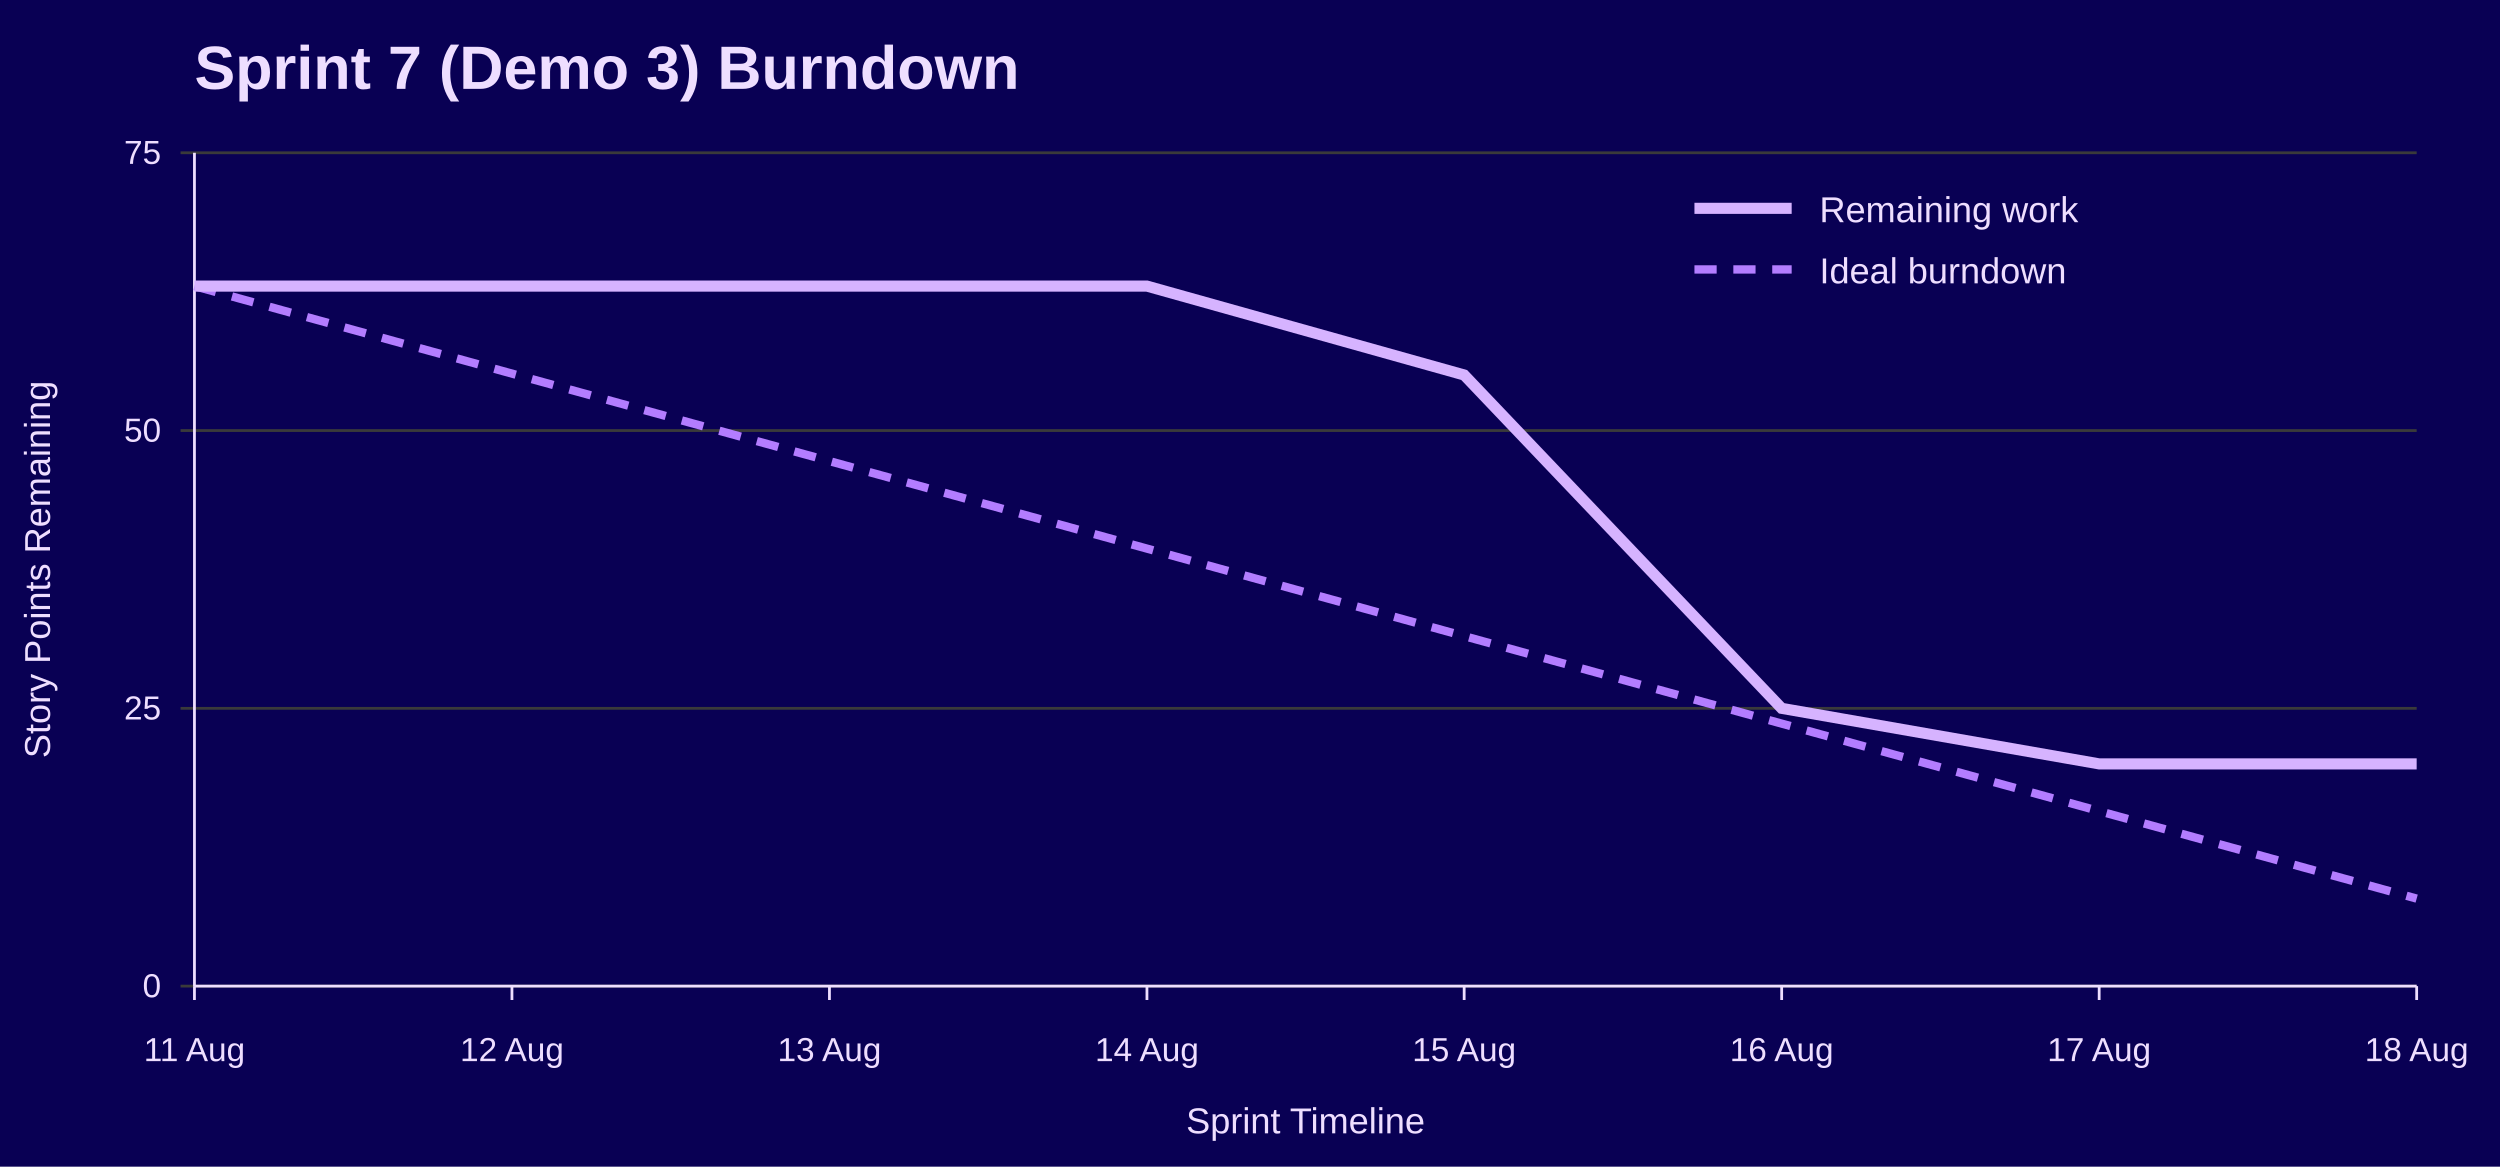
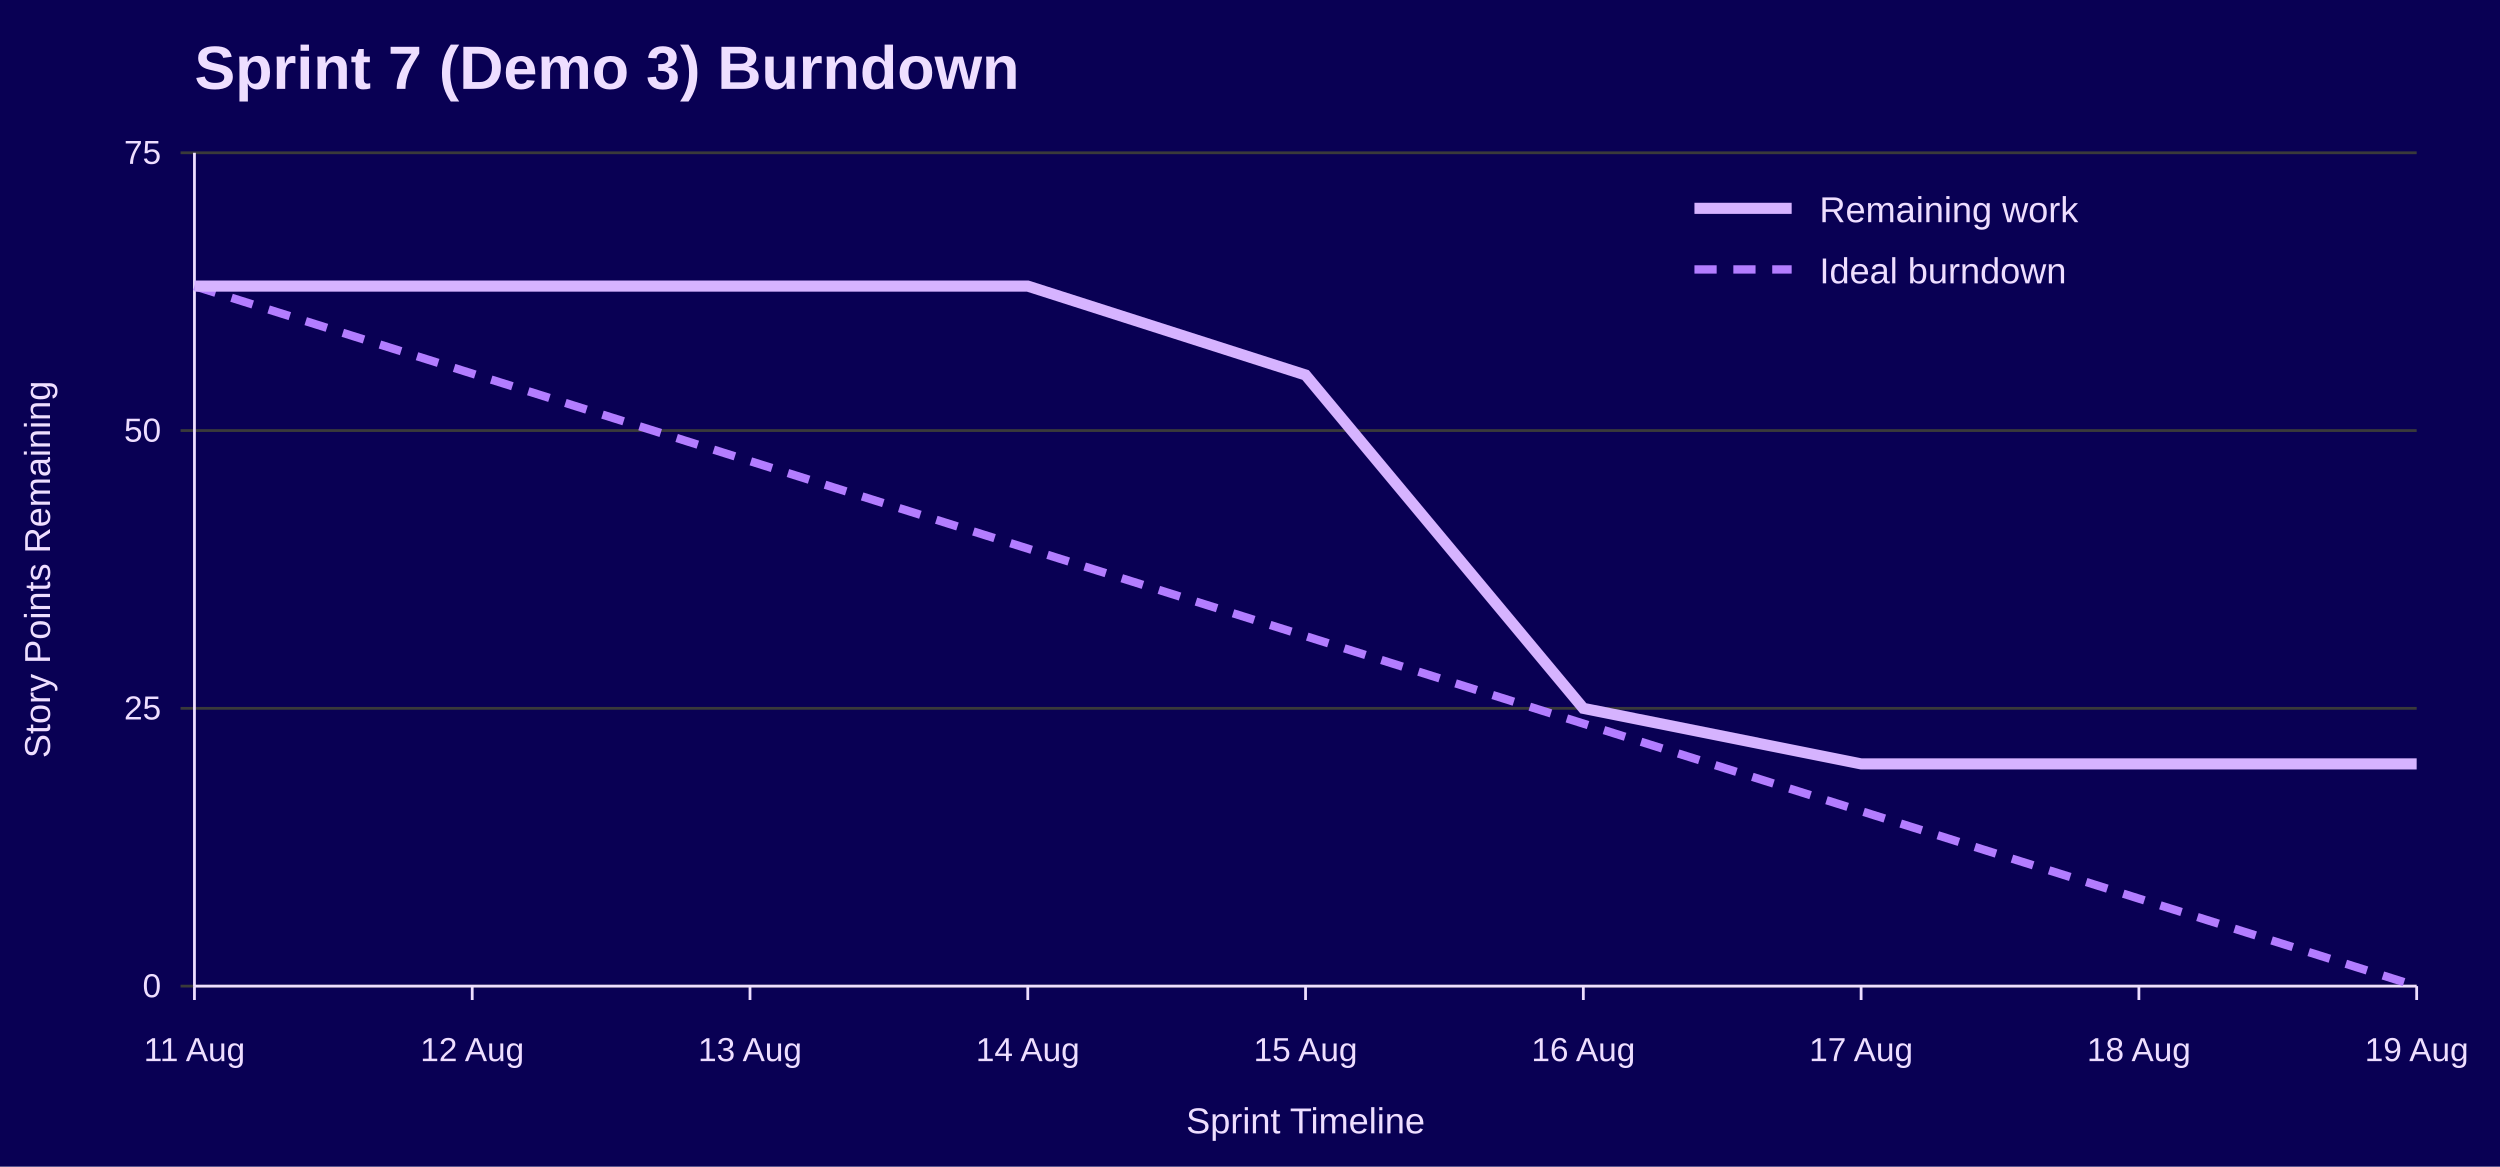
<svg xmlns="http://www.w3.org/2000/svg" width="900" height="420" viewBox="0 0 900 420" role="img" aria-labelledby="title desc">
  <rect width="100%" height="100%" fill="#090054" />
  <text x="70" y="32" font-family="Jost, Arial, Helvetica, sans-serif" font-size="22" font-weight="700" fill="#EEDEFF">Sprint 7 (Demo 3) Burndown</text>
  <line x1="65" y1="355.0" x2="870" y2="355.0" stroke="#3A3A3A" />
  <text x="58" y="359.0" font-family="Overpass, Arial, Helvetica, sans-serif" font-size="12" text-anchor="end" fill="#EEDEFF">0</text>
  <line x1="65" y1="255.0" x2="870" y2="255.0" stroke="#3A3A3A" />
  <text x="58" y="259.0" font-family="Overpass, Arial, Helvetica, sans-serif" font-size="12" text-anchor="end" fill="#EEDEFF">25</text>
  <line x1="65" y1="155.0" x2="870" y2="155.0" stroke="#3A3A3A" />
  <text x="58" y="159.0" font-family="Overpass, Arial, Helvetica, sans-serif" font-size="12" text-anchor="end" fill="#EEDEFF">50</text>
  <line x1="65" y1="55.0" x2="870" y2="55.0" stroke="#3A3A3A" />
  <text x="58" y="59.0" font-family="Overpass, Arial, Helvetica, sans-serif" font-size="12" text-anchor="end" fill="#EEDEFF">75</text>
  <line x1="70.0" y1="355" x2="70.0" y2="360" stroke="#EEDEFF" />
  <text x="70.0" y="382" font-family="Overpass, Arial, Helvetica, sans-serif" font-size="12" text-anchor="middle" fill="#EEDEFF">11 Aug</text>
-   <line x1="184.3" y1="355" x2="184.3" y2="360" stroke="#EEDEFF" />
-   <text x="184.3" y="382" font-family="Overpass, Arial, Helvetica, sans-serif" font-size="12" text-anchor="middle" fill="#EEDEFF">12 Aug</text>
-   <line x1="298.6" y1="355" x2="298.6" y2="360" stroke="#EEDEFF" />
-   <text x="298.6" y="382" font-family="Overpass, Arial, Helvetica, sans-serif" font-size="12" text-anchor="middle" fill="#EEDEFF">13 Aug</text>
-   <line x1="412.9" y1="355" x2="412.9" y2="360" stroke="#EEDEFF" />
-   <text x="412.9" y="382" font-family="Overpass, Arial, Helvetica, sans-serif" font-size="12" text-anchor="middle" fill="#EEDEFF">14 Aug</text>
-   <line x1="527.1" y1="355" x2="527.1" y2="360" stroke="#EEDEFF" />
-   <text x="527.1" y="382" font-family="Overpass, Arial, Helvetica, sans-serif" font-size="12" text-anchor="middle" fill="#EEDEFF">15 Aug</text>
-   <line x1="641.4" y1="355" x2="641.4" y2="360" stroke="#EEDEFF" />
-   <text x="641.4" y="382" font-family="Overpass, Arial, Helvetica, sans-serif" font-size="12" text-anchor="middle" fill="#EEDEFF">16 Aug</text>
-   <line x1="755.7" y1="355" x2="755.7" y2="360" stroke="#EEDEFF" />
-   <text x="755.7" y="382" font-family="Overpass, Arial, Helvetica, sans-serif" font-size="12" text-anchor="middle" fill="#EEDEFF">17 Aug</text>
+   <line x1="170.0" y1="355" x2="170.0" y2="360" stroke="#EEDEFF" />
+   <text x="170.0" y="382" font-family="Overpass, Arial, Helvetica, sans-serif" font-size="12" text-anchor="middle" fill="#EEDEFF">12 Aug</text>
+   <line x1="270.0" y1="355" x2="270.0" y2="360" stroke="#EEDEFF" />
+   <text x="270.0" y="382" font-family="Overpass, Arial, Helvetica, sans-serif" font-size="12" text-anchor="middle" fill="#EEDEFF">13 Aug</text>
+   <line x1="370.0" y1="355" x2="370.0" y2="360" stroke="#EEDEFF" />
+   <text x="370.0" y="382" font-family="Overpass, Arial, Helvetica, sans-serif" font-size="12" text-anchor="middle" fill="#EEDEFF">14 Aug</text>
+   <line x1="470.0" y1="355" x2="470.0" y2="360" stroke="#EEDEFF" />
+   <text x="470.0" y="382" font-family="Overpass, Arial, Helvetica, sans-serif" font-size="12" text-anchor="middle" fill="#EEDEFF">15 Aug</text>
+   <line x1="570.0" y1="355" x2="570.0" y2="360" stroke="#EEDEFF" />
+   <text x="570.0" y="382" font-family="Overpass, Arial, Helvetica, sans-serif" font-size="12" text-anchor="middle" fill="#EEDEFF">16 Aug</text>
+   <line x1="670.0" y1="355" x2="670.0" y2="360" stroke="#EEDEFF" />
+   <text x="670.0" y="382" font-family="Overpass, Arial, Helvetica, sans-serif" font-size="12" text-anchor="middle" fill="#EEDEFF">17 Aug</text>
+   <line x1="770.0" y1="355" x2="770.0" y2="360" stroke="#EEDEFF" />
+   <text x="770.0" y="382" font-family="Overpass, Arial, Helvetica, sans-serif" font-size="12" text-anchor="middle" fill="#EEDEFF">18 Aug</text>
  <line x1="870.0" y1="355" x2="870.0" y2="360" stroke="#EEDEFF" />
-   <text x="870.0" y="382" font-family="Overpass, Arial, Helvetica, sans-serif" font-size="12" text-anchor="middle" fill="#EEDEFF">18 Aug</text>
+   <text x="870.0" y="382" font-family="Overpass, Arial, Helvetica, sans-serif" font-size="12" text-anchor="middle" fill="#EEDEFF">19 Aug</text>
  <line x1="70" y1="55" x2="70" y2="355" stroke="#EEDEFF" />
  <line x1="70" y1="355" x2="870" y2="355" stroke="#EEDEFF" />
  <text x="18" y="205.0" font-family="Overpass, Arial, Helvetica, sans-serif" font-size="13" text-anchor="middle" transform="rotate(-90 18 205.0)" fill="#EEDEFF">Story Points Remaining</text>
  <text x="470.0" y="408" font-family="Overpass, Arial, Helvetica, sans-serif" font-size="13" text-anchor="middle" fill="#EEDEFF">Sprint Timeline</text>
-   <polyline points="70.0,103.0 184.3,134.5 298.6,166.0 412.9,197.5 527.1,229.0 641.4,260.5 755.7,292.0 870.0,323.5" fill="none" stroke="#B37DFF" stroke-width="3" stroke-dasharray="8 6" />
-   <polyline points="70.0,103.0 184.3,103.0 298.6,103.0 412.9,103.0 527.1,135.0 641.4,255.0 755.7,275.0 870.0,275.0" fill="none" stroke="#D6B3FF" stroke-width="4" />
+   <polyline points="70.0,103.0 170.0,134.5 270.0,166.0 370.0,197.5 470.0,229.0 570.0,260.5 670.0,292.0 770.0,323.5 870.0,355.0" fill="none" stroke="#B37DFF" stroke-width="3" stroke-dasharray="8 6" />
+   <polyline points="70.0,103.0 170.0,103.0 270.0,103.0 370.0,103.0 470.0,135.0 570.0,255.0 670.0,275.0 770.0,275.0 870.0,275.0" fill="none" stroke="#D6B3FF" stroke-width="4" />
  <line x1="610" y1="75" x2="645" y2="75" stroke="#D6B3FF" stroke-width="4" />
  <text x="655" y="80" font-family="Overpass, Arial, Helvetica, sans-serif" font-size="13" fill="#EEDEFF">Remaining work</text>
  <line x1="610" y1="97" x2="645" y2="97" stroke="#B37DFF" stroke-width="3" stroke-dasharray="8 6" />
  <text x="655" y="102" font-family="Overpass, Arial, Helvetica, sans-serif" font-size="13" fill="#EEDEFF">Ideal burndown</text>
</svg>
